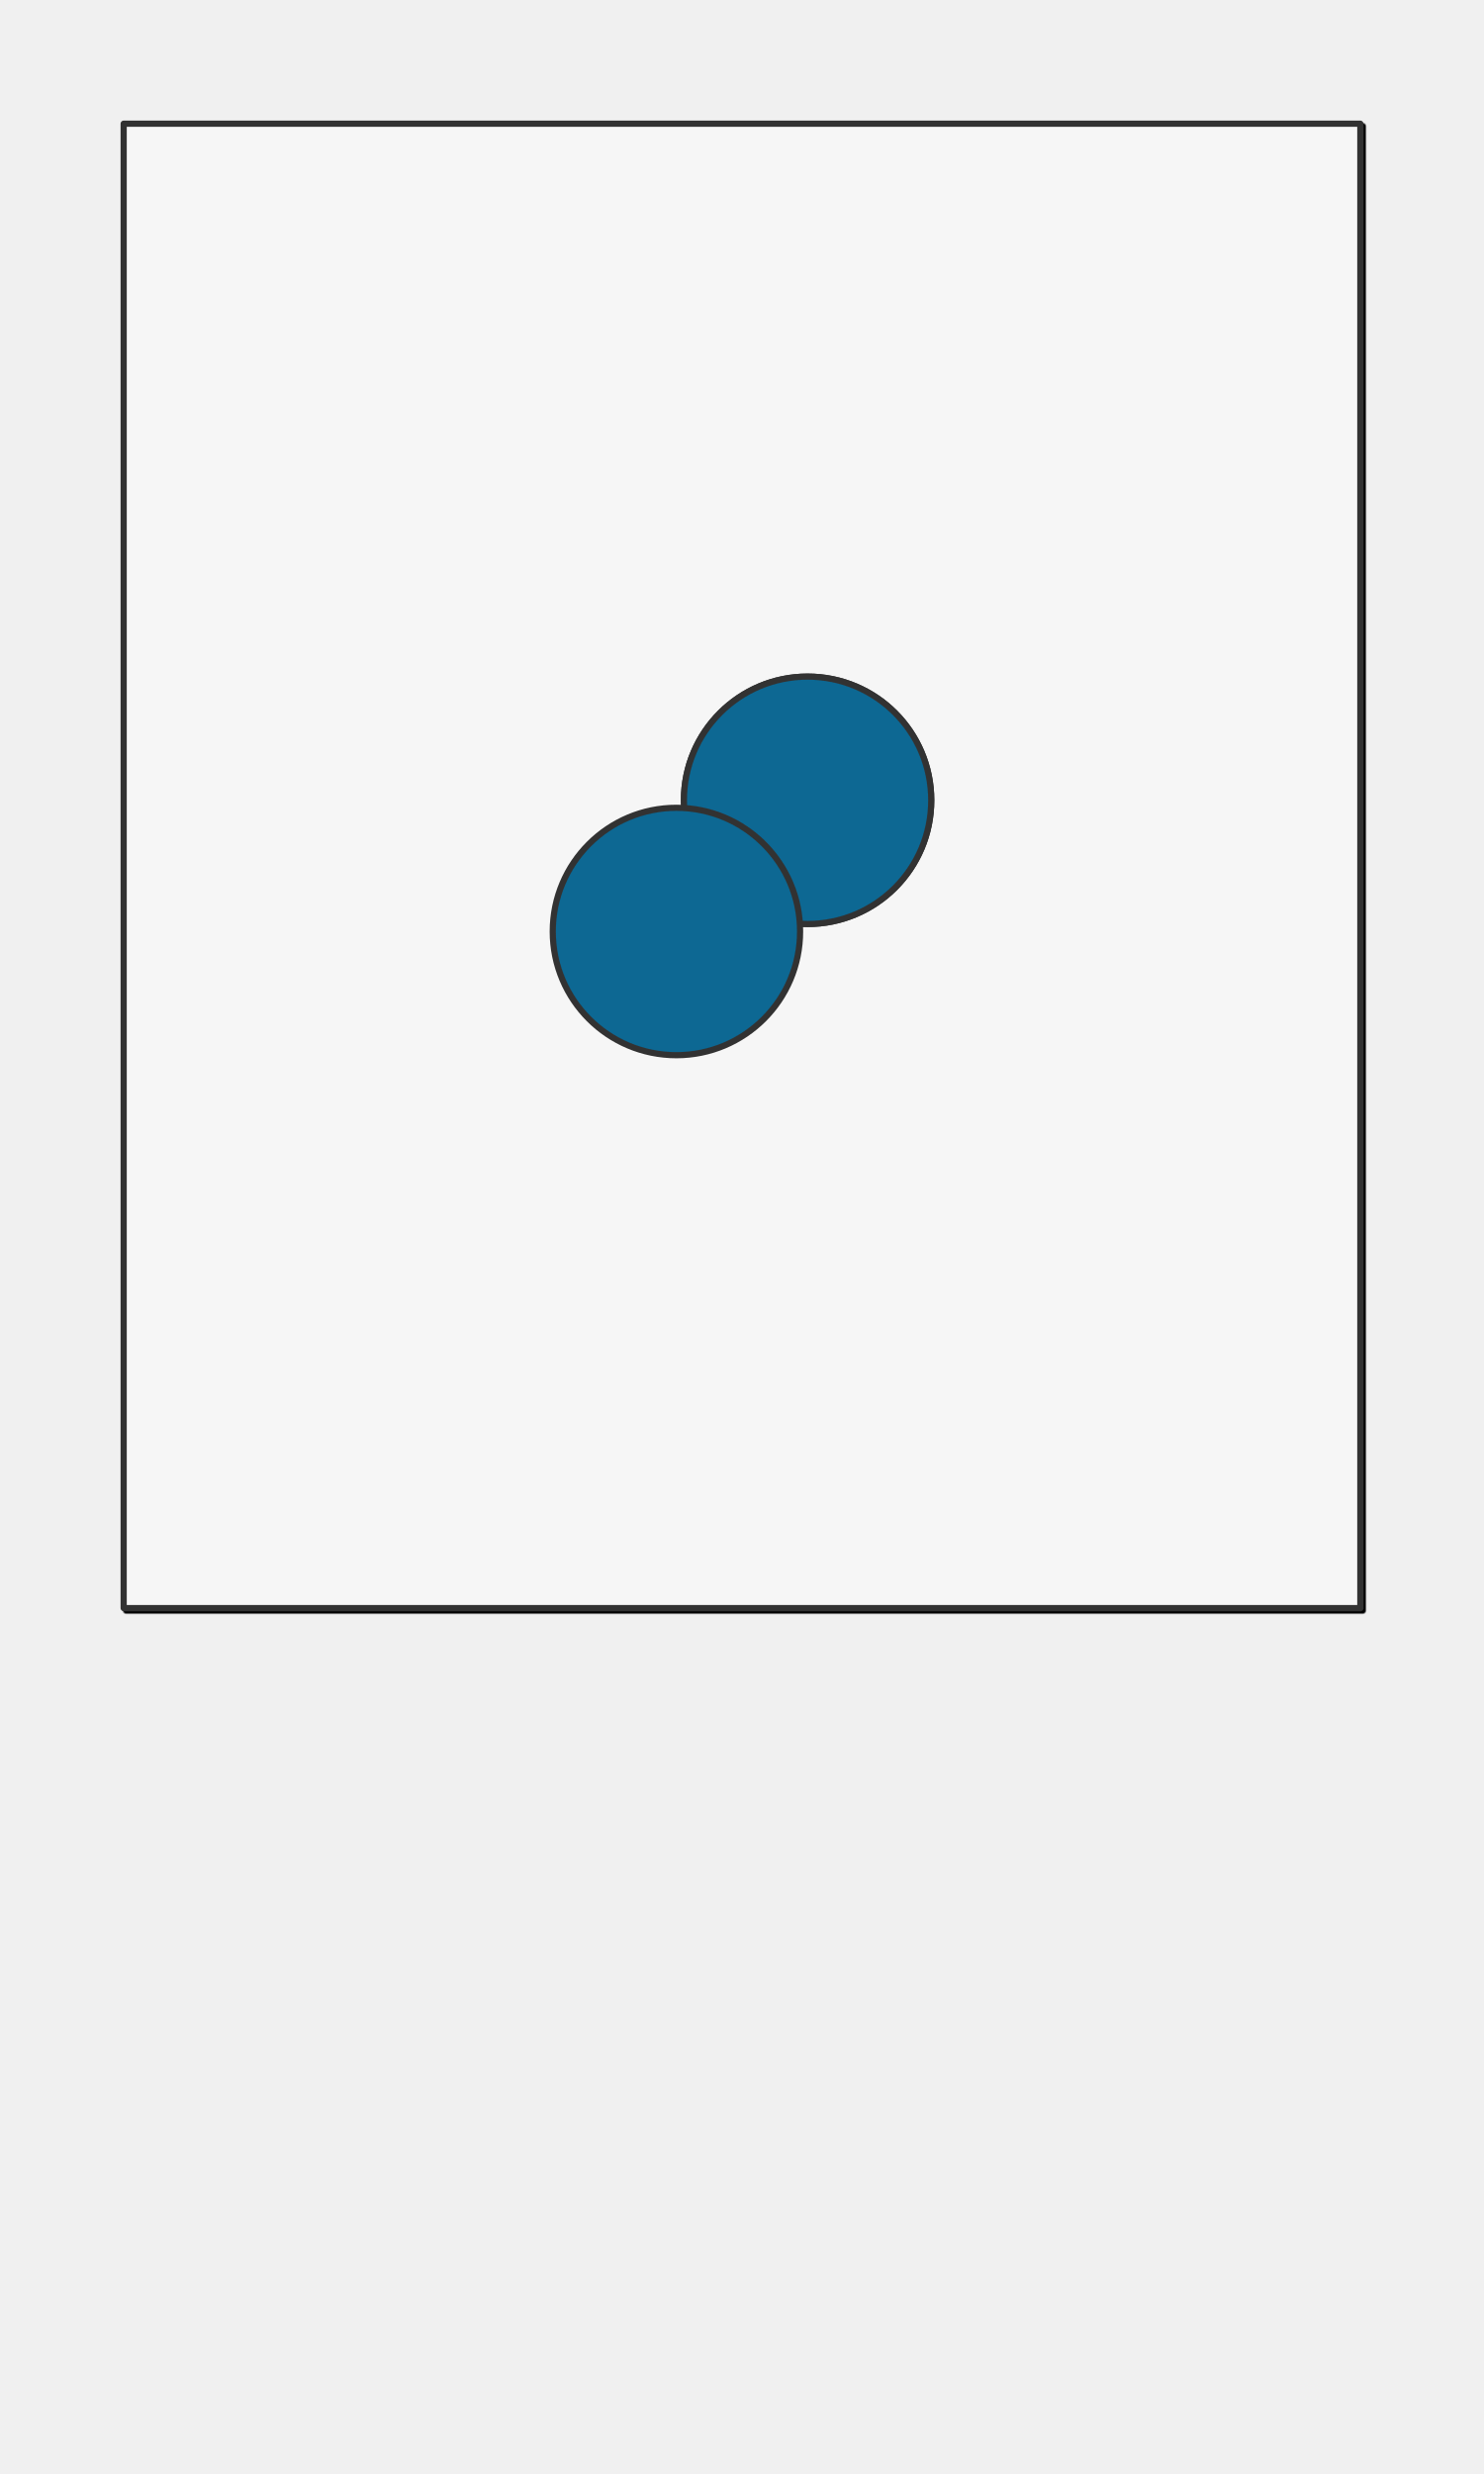
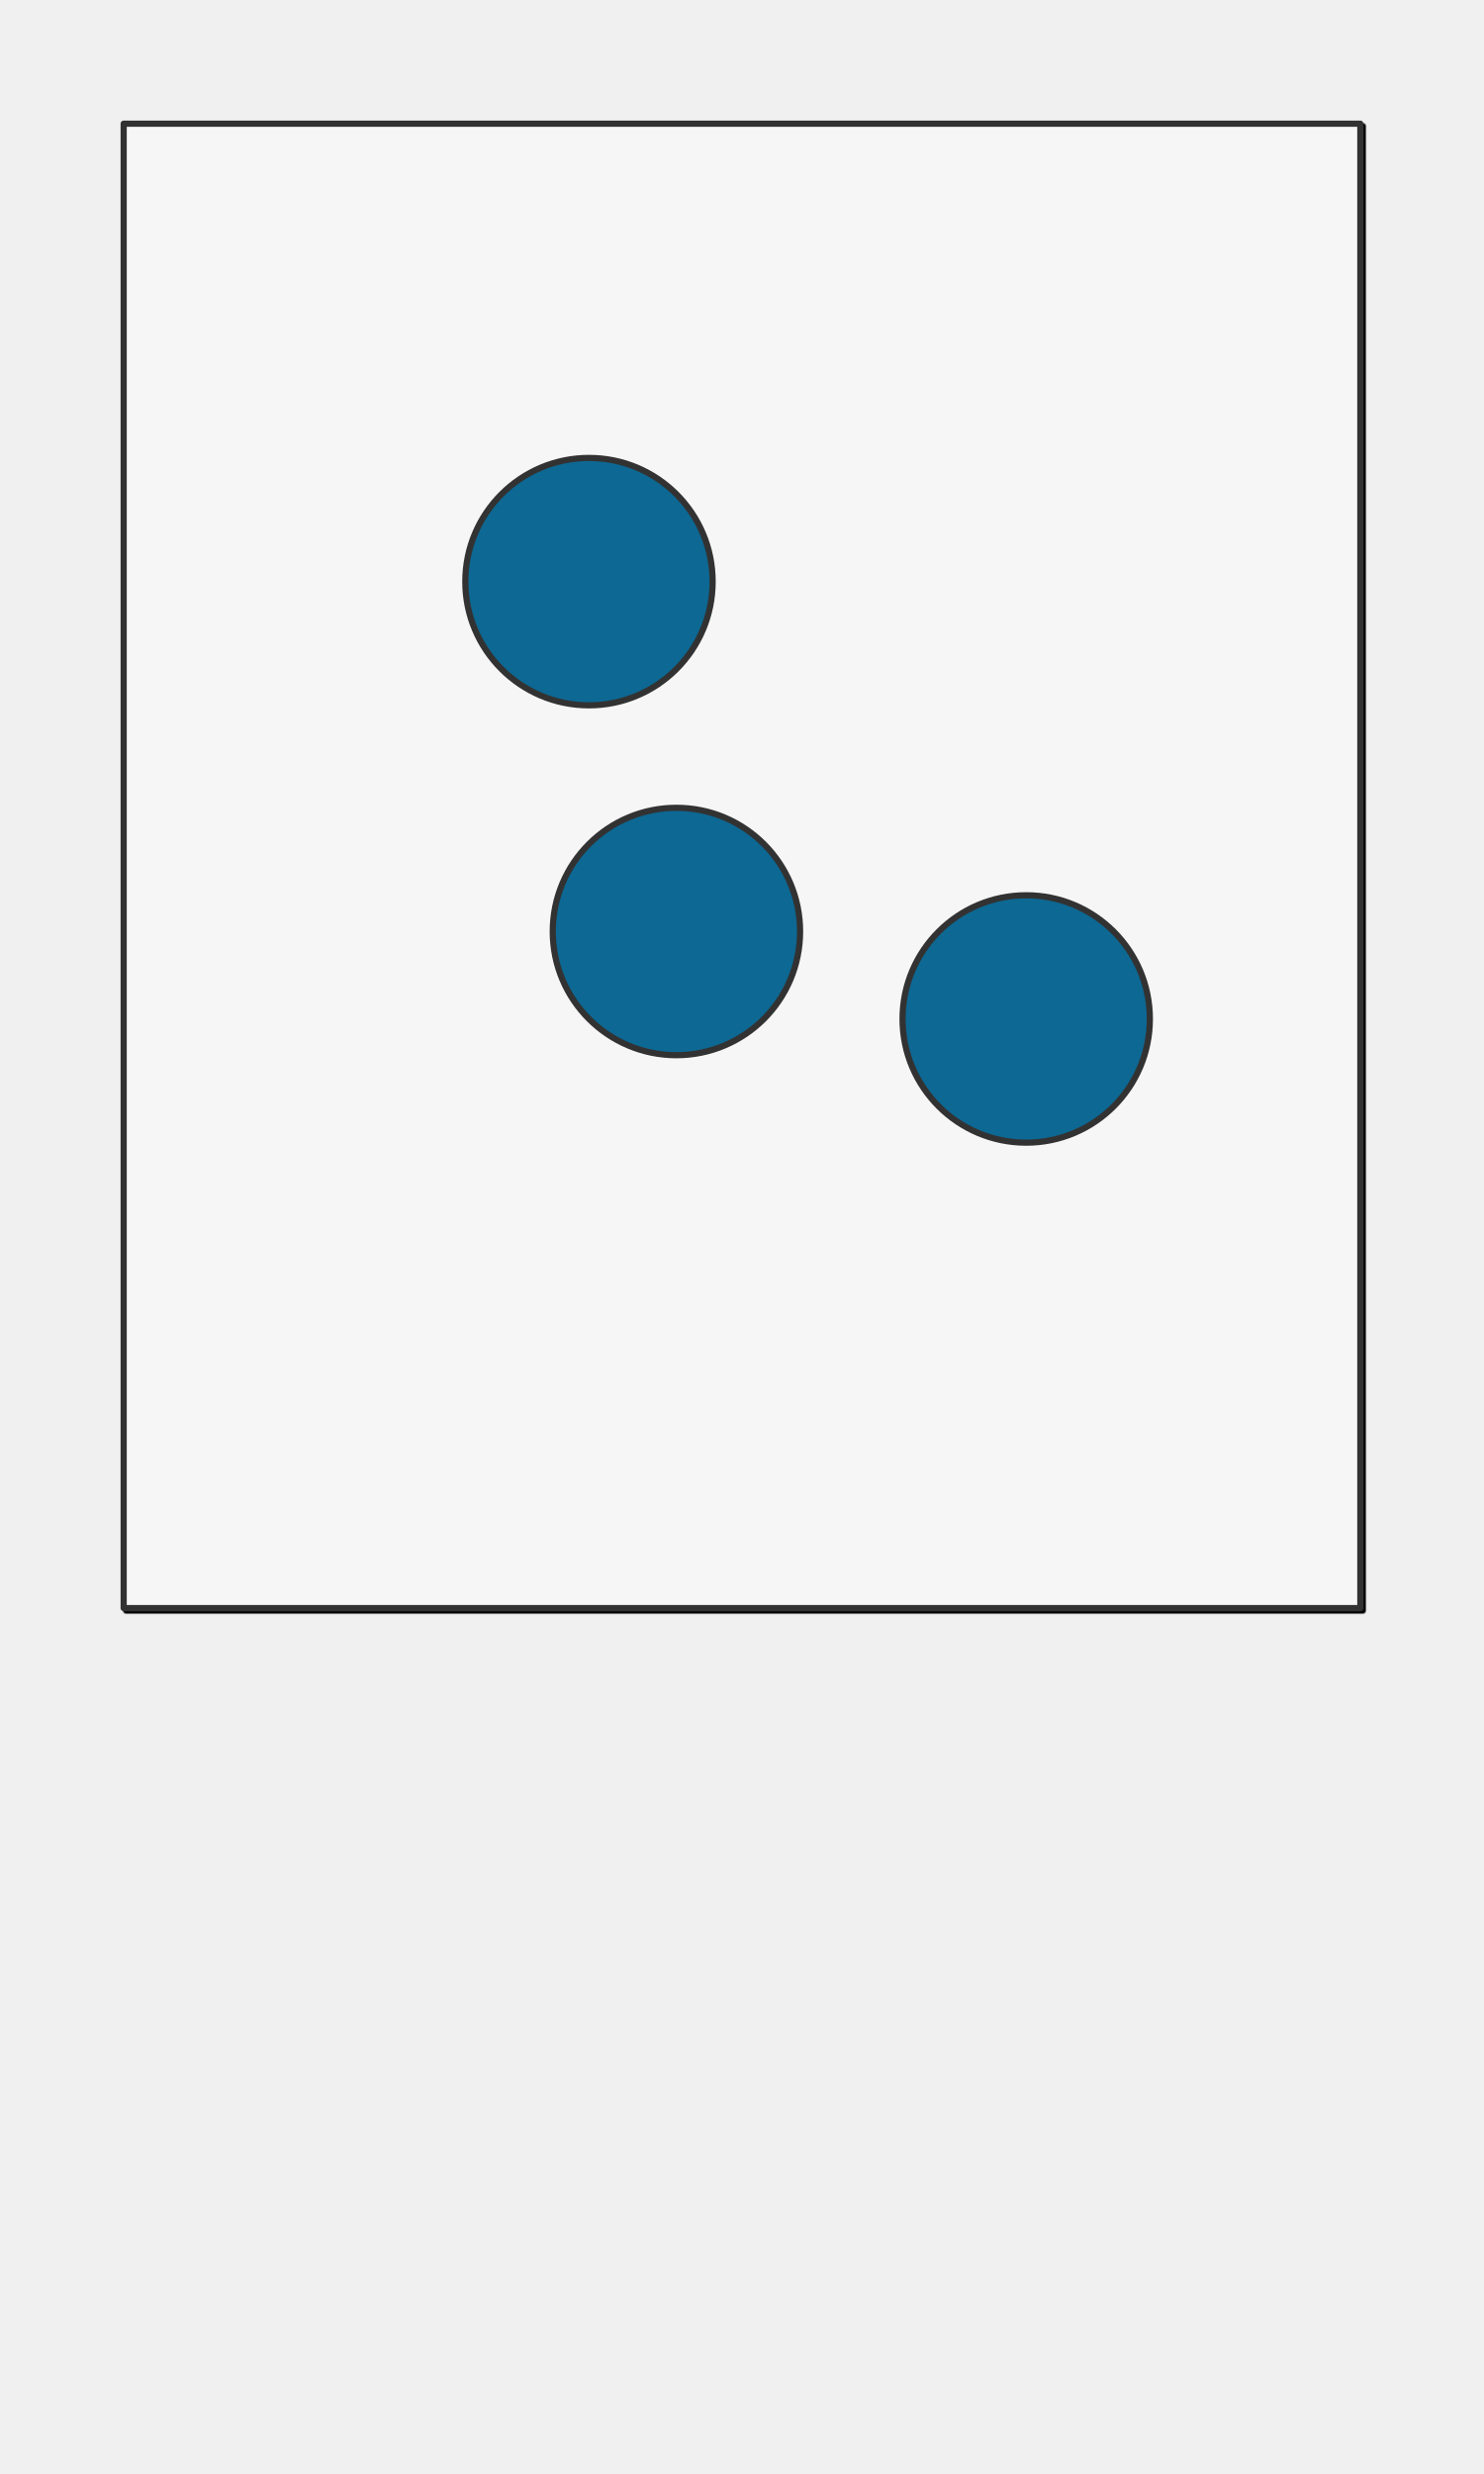
<svg xmlns="http://www.w3.org/2000/svg" preserveAspectRatio="xMidYMin slice" viewBox="0 0 120 200">
  <g filter="url(#a)" transform="translate(10 10)">
    <defs>
      <filter height="200%" id="a" width="200%" x="-20%" y="-20%">
        <feOffset dx=".2" dy=".2" in="SourceAlpha" result="offsetOut" />
        <feGaussianBlur in="offsetOut" result="blurOut" />
        <feBlend in2="blurOut" in="SourceGraphic" />
      </filter>
    </defs>
    <defs>
      <clipPath id="b">
        <path d="M0 0h100v120H0z" fill="#fff" />
      </clipPath>
    </defs>
    <g clip-path="url(#b)">
      <path d="M0 0h100v120H0z" fill="#f0f0f0" />
      <g style="pointer-events:visiblePainted;cursor:pointer">
        <path fill="#f6f6f6" d="M-500-500H600V600H-500z" />
        <defs>
          <clipPath id="c">
-             <path d="M65.303 54.697a10 10 0 0 0-20 0 10 10 0 0 0 20 0z" fill="#fff" />
-             <path d="M65.303 54.697a10 10 0 0 0-20 0 10 10 0 0 0 20 0z" fill="none" stroke-width=".1" stroke="#fff" />
+             <path d="M47.626 37.019a10 10 0 0 0-20 0 10 10 0 0 0 20 0z" fill="#fff" />
+             <path d="M47.626 37.019a10 10 0 0 0-20 0 10 10 0 0 0 20 0z" fill="none" stroke-width=".1" stroke="#fff" />
          </clipPath>
        </defs>
        <g clip-path="url(#c)">
          <path fill="#0c6793" d="M-500-500H600V600H-500z" style="pointer-events:visiblePainted;cursor:pointer" />
        </g>
-         <path d="M65.303 54.697a10 10 0 0 0-20 0 10 10 0 0 0 20 0z" fill="none" stroke-linecap="round" stroke-linejoin="round" stroke-width=".5" stroke="#333" />
+         <path d="M47.626 37.019a10 10 0 0 0-20 0 10 10 0 0 0 20 0z" fill="none" stroke-linecap="round" stroke-linejoin="round" stroke-width=".5" stroke="#333" />
        <defs>
          <clipPath id="d">
-             <path d="M65.303 54.697a10 10 0 0 0-20 0 10 10 0 0 0 20 0z" fill="#fff" />
-             <path d="M65.303 54.697a10 10 0 0 0-20 0 10 10 0 0 0 20 0z" fill="none" stroke-width=".1" stroke="#fff" />
+             <path d="M82.981 72.374a10 10 0 0 0-20 0 10 10 0 0 0 20 0z" fill="#fff" />
+             <path d="M82.981 72.374a10 10 0 0 0-20 0 10 10 0 0 0 20 0z" fill="none" stroke-width=".1" stroke="#fff" />
          </clipPath>
        </defs>
        <g clip-path="url(#d)">
          <path fill="#0c6793" d="M-500-500H600V600H-500z" style="pointer-events:visiblePainted;cursor:pointer" />
        </g>
-         <path d="M65.303 54.697a10 10 0 0 0-20 0 10 10 0 0 0 20 0z" fill="none" stroke-linecap="round" stroke-linejoin="round" stroke-width=".5" stroke="#333" />
+         <path d="M82.981 72.374a10 10 0 0 0-20 0 10 10 0 0 0 20 0z" fill="none" stroke-linecap="round" stroke-linejoin="round" stroke-width=".5" stroke="#333" />
        <defs>
          <clipPath id="e">
            <path d="M54.697 65.303a10 10 0 0 0-20 0 10 10 0 0 0 20 0z" fill="#fff" />
            <path d="M54.697 65.303a10 10 0 0 0-20 0 10 10 0 0 0 20 0z" fill="none" stroke-width=".1" stroke="#fff" />
          </clipPath>
        </defs>
        <g clip-path="url(#e)">
          <path fill="#0c6793" d="M-500-500H600V600H-500z" style="pointer-events:visiblePainted;cursor:pointer" />
        </g>
        <path d="M54.697 65.303a10 10 0 0 0-20 0 10 10 0 0 0 20 0z" fill="none" stroke-linecap="round" stroke-linejoin="round" stroke-width=".5" stroke="#333" />
      </g>
    </g>
    <path d="M0 0h100v120H0z" fill="none" stroke-linecap="round" stroke-linejoin="round" stroke-width=".5" stroke="#333" />
  </g>
</svg>
